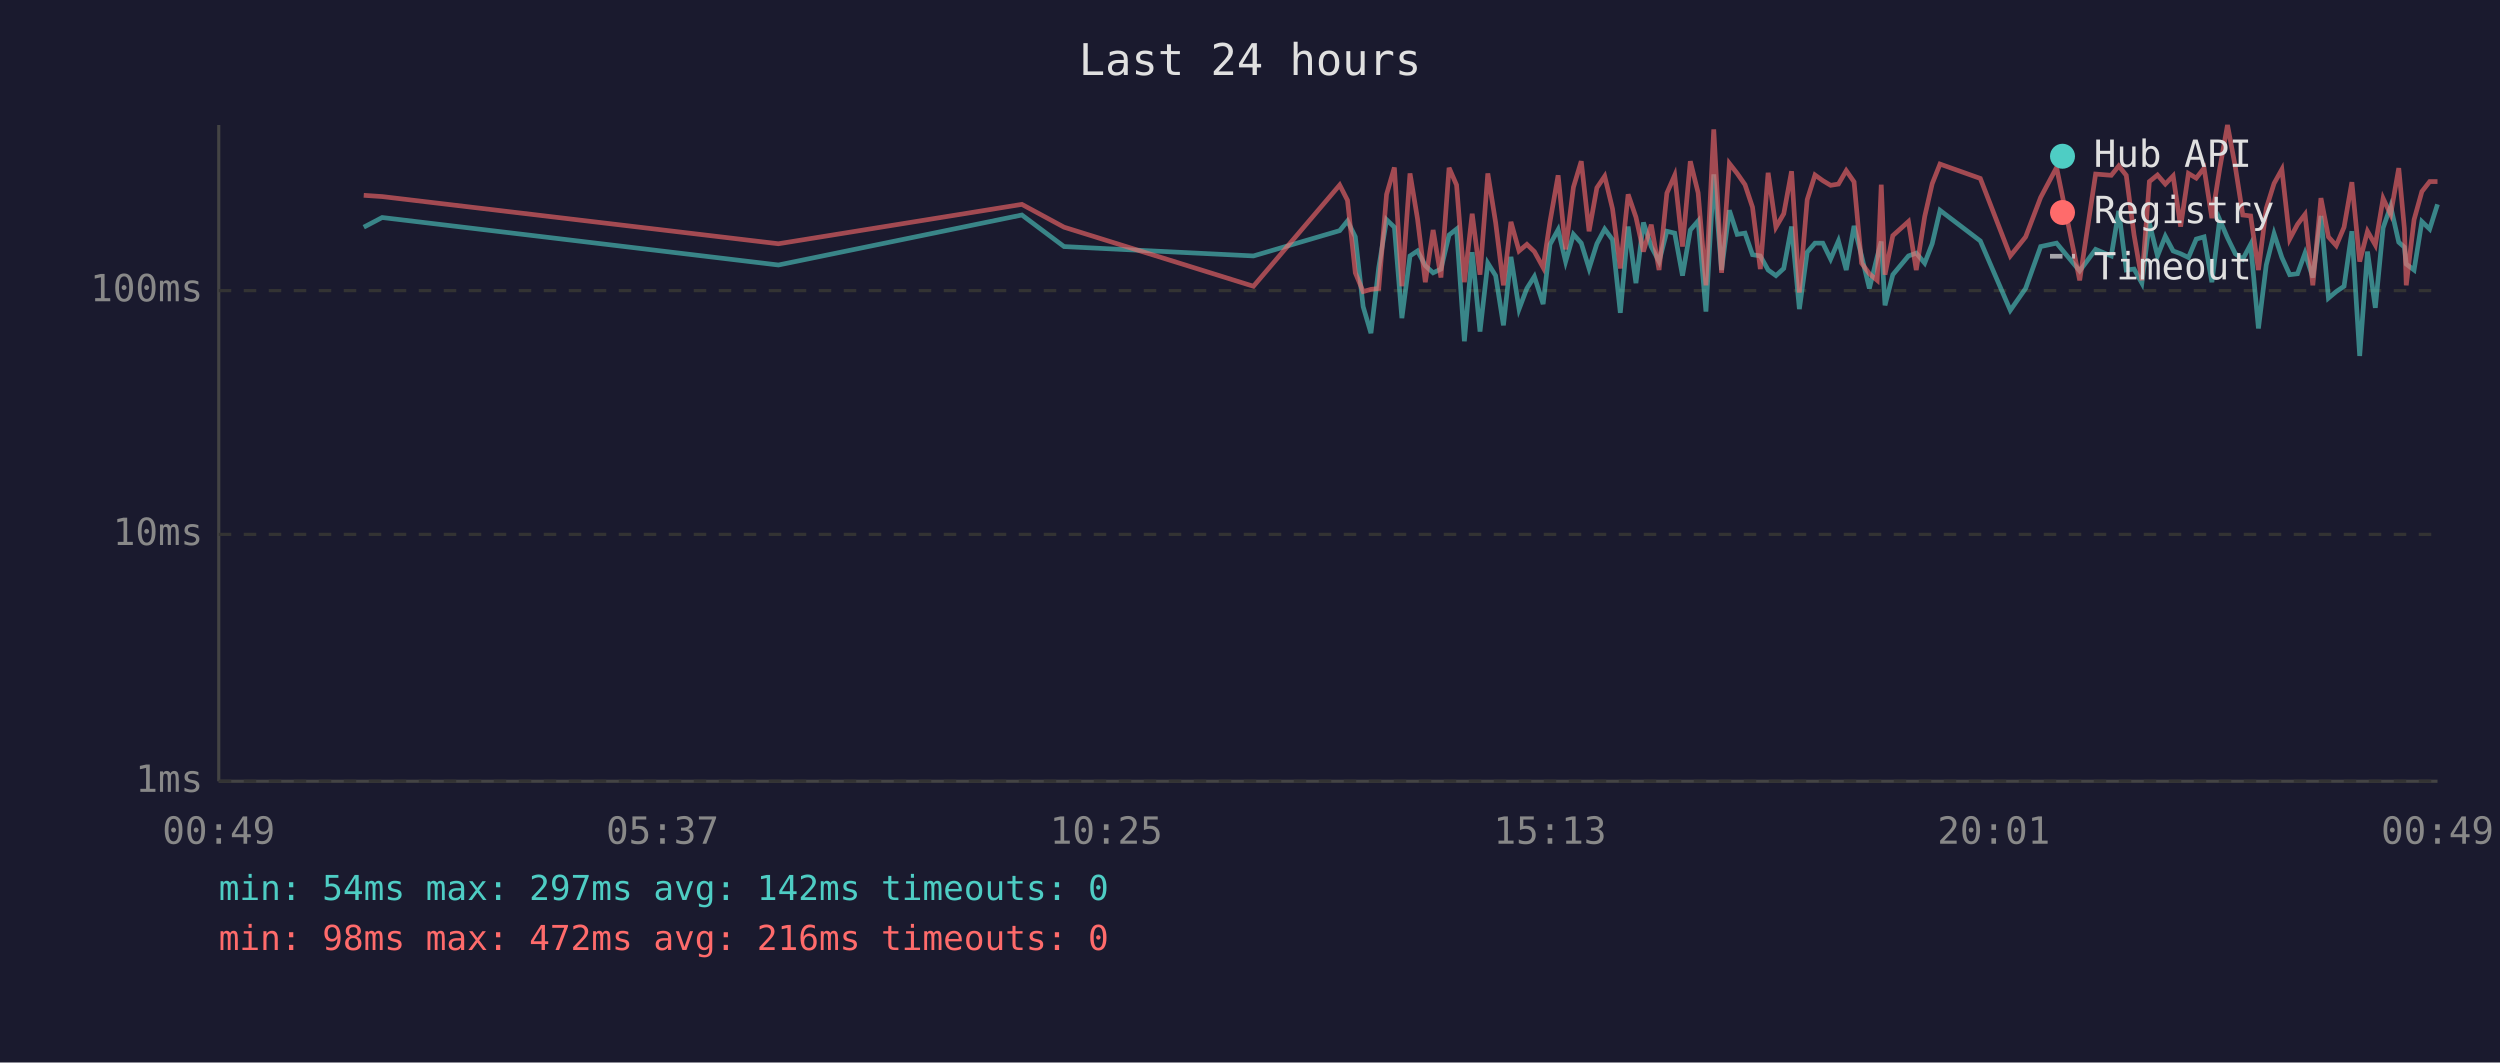
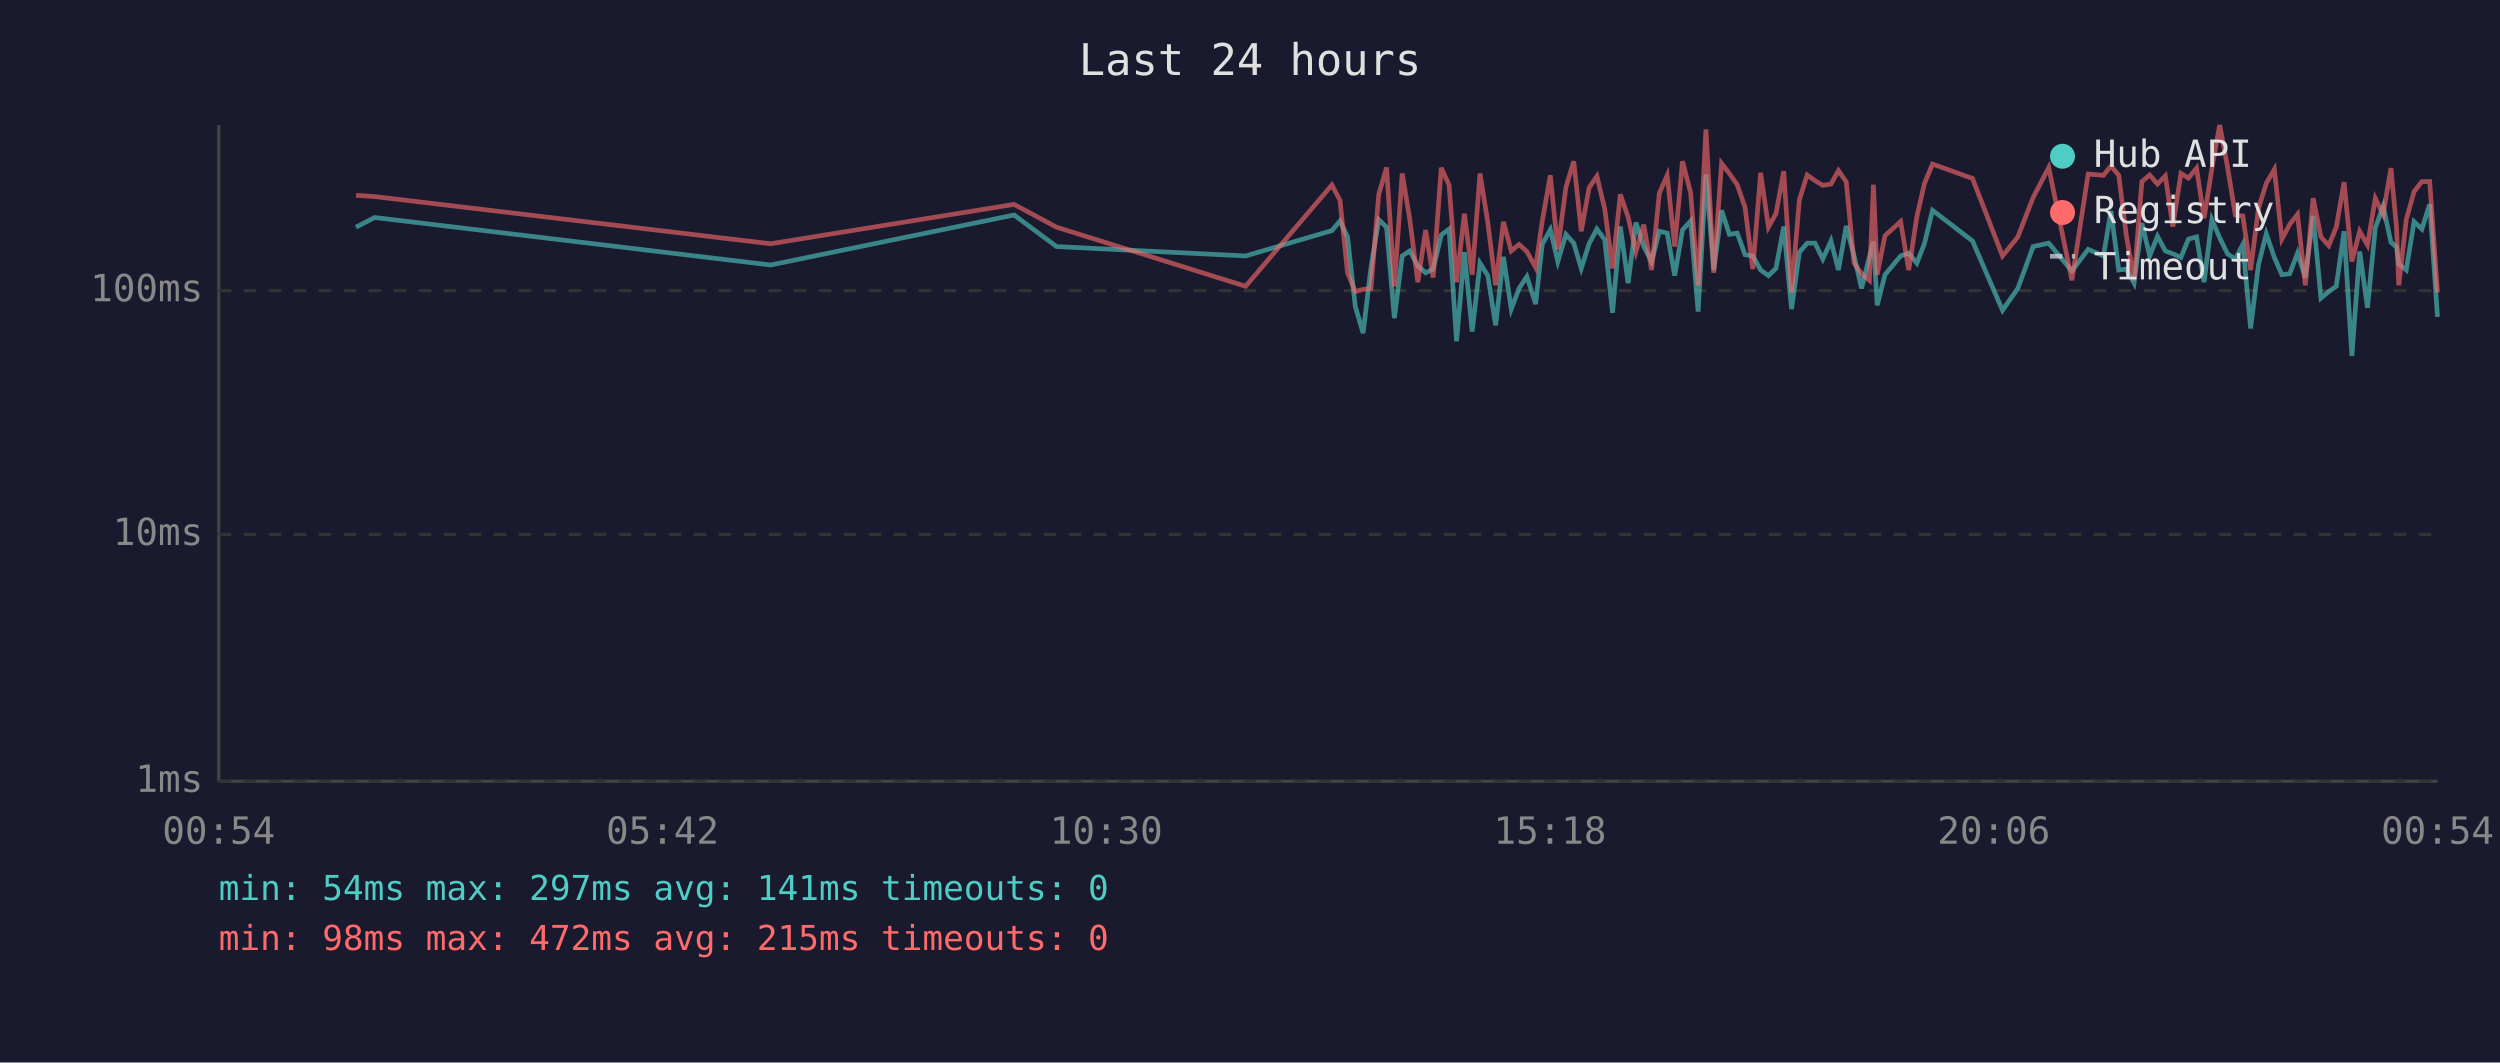
<svg xmlns="http://www.w3.org/2000/svg" viewBox="0 0 800 340" font-family="monospace" font-size="12">
  <rect width="800" height="340" fill="#1a1a2e" />
  <text x="400" y="24" fill="#e0e0e0" font-size="14" text-anchor="middle">Last 24 hours</text>
  <line x1="70" y1="40" x2="70" y2="250" stroke="#444" stroke-width="1" />
  <line x1="70" y1="250" x2="780" y2="250" stroke="#444" stroke-width="1" />
  <line x1="70" y1="250" x2="780" y2="250" stroke="#333" stroke-width="1" stroke-dasharray="4" />
  <text x="65" y="250" fill="#888" text-anchor="end" dominant-baseline="middle">1ms</text>
  <line x1="70" y1="171" x2="780" y2="171" stroke="#333" stroke-width="1" stroke-dasharray="4" />
  <text x="65" y="171" fill="#888" text-anchor="end" dominant-baseline="middle">10ms</text>
  <line x1="70" y1="93" x2="780" y2="93" stroke="#333" stroke-width="1" stroke-dasharray="4" />
  <text x="65" y="93" fill="#888" text-anchor="end" dominant-baseline="middle">100ms</text>
-   <text x="70" y="270" fill="#888" text-anchor="middle">00:49</text>
-   <text x="212" y="270" fill="#888" text-anchor="middle">05:37</text>
-   <text x="354" y="270" fill="#888" text-anchor="middle">10:25</text>
-   <text x="496" y="270" fill="#888" text-anchor="middle">15:13</text>
-   <text x="638" y="270" fill="#888" text-anchor="middle">20:01</text>
-   <text x="780" y="270" fill="#888" text-anchor="middle">00:49</text>
-   <polyline points="116.4,72.7 122.3,69.6 249.1,84.8 327.0,68.8 340.5,78.9 401.1,81.9 428.7,73.8 431.2,70.7 433.7,75.8 436.2,98.1 438.7,106.6 441.2,85.6 443.7,70.3 446.2,72.7 448.6,101.8 451.2,81.9 453.6,80.3 456.1,85.0 458.6,87.3 461.1,86.1 463.7,75.2 466.1,73.3 468.6,109.2 471.1,80.7 473.6,106.1 476.1,84.2 478.6,88.2 481.1,104.1 483.5,82.2 486.1,98.9 488.6,92.3 491.0,88.5 493.8,97.3 496.0,78.2 498.6,73.5 501.0,83.7 503.5,75.0 506.0,77.8 508.5,85.9 511.0,78.0 513.5,73.3 516.0,76.7 518.5,100.1 521.0,72.5 523.5,90.6 525.9,71.2 528.4,78.9 530.9,83.7 533.4,74.0 535.9,74.6 538.4,88.2 540.9,73.6 543.4,70.7 545.9,99.7 548.4,55.8 550.9,86.4 553.4,67.3 555.9,75.0 558.4,74.6 560.8,81.5 563.3,81.9 565.8,86.4 568.3,88.2 570.8,85.9 573.3,72.5 575.8,98.9 578.3,80.7 580.8,77.8 583.3,77.8 585.8,82.9 588.3,77.1 590.8,86.4 593.3,72.3 595.7,81.9 598.2,92.3 600.7,82.2 602.0,77.3 603.2,97.7 605.7,87.9 610.7,81.9 613.2,81.0 615.9,84.2 618.3,78.0 620.8,67.3 633.7,77.1 643.3,99.3 648.2,92.3 653.0,78.9 658.1,77.8 665.5,86.7 670.6,79.8 675.6,81.9 678.0,67.5 680.4,86.4 682.9,86.1 685.4,90.6 687.8,71.4 690.4,81.9 692.9,75.6 695.4,80.3 697.8,81.2 700.3,82.4 702.8,76.5 705.3,75.8 707.8,90.3 710.3,70.3 712.8,76.1 715.3,81.2 717.7,82.9 720.2,78.2 722.7,105.1 725.2,84.8 727.7,74.8 730.2,82.4 732.7,87.9 735.2,87.6 737.6,81.0 740.1,88.8 742.7,69.1 745.1,95.4 747.6,93.3 750.1,91.6 752.6,74.0 755.1,113.9 757.6,80.5 760.1,98.5 762.6,72.9 765.0,66.0 767.6,77.5 769.4,79.1 770.0,84.5 772.5,86.4 775.0,70.9 777.5,73.3 780.0,65.4" fill="none" stroke="#4ecdc4" stroke-width="1.5" opacity="0.6" />
-   <polyline points="116.4,62.5 122.3,62.9 249.1,78.0 327.0,65.4 340.5,72.7 401.1,91.6 428.7,59.2 431.2,64.1 433.7,87.3 436.2,93.3 438.7,92.6 441.2,92.3 443.7,62.2 446.2,53.6 448.6,91.6 451.2,55.5 453.6,70.0 456.1,90.3 458.6,73.6 461.1,88.8 463.7,53.7 466.1,59.2 468.6,90.3 471.1,68.4 473.6,87.9 476.1,55.5 478.6,71.2 481.1,91.3 483.5,71.0 486.1,80.3 488.6,78.2 491.0,80.5 493.8,85.6 496.0,70.9 498.6,56.1 501.0,79.8 503.5,59.9 506.0,51.6 508.5,74.0 511.0,60.1 513.5,56.4 516.0,66.8 518.5,85.9 521.0,62.2 523.5,69.5 525.9,80.5 528.4,71.9 530.9,86.4 533.4,61.8 535.9,56.1 538.4,78.9 540.9,51.6 543.4,61.7 545.9,91.3 548.4,41.4 550.9,87.3 553.4,52.3 555.9,55.5 558.4,59.1 560.8,66.3 563.3,86.1 565.8,55.3 568.3,72.7 570.8,68.4 573.3,54.8 575.8,93.6 578.3,63.9 580.8,56.0 583.3,57.8 585.8,59.3 588.3,58.9 590.8,54.6 593.3,58.2 595.7,84.2 598.2,87.6 600.7,89.7 602.0,59.1 603.2,87.9 605.7,75.4 610.7,70.9 613.2,86.4 615.9,69.3 618.3,58.8 620.8,52.5 633.7,57.1 643.3,81.9 648.2,75.8 653.0,63.2 658.1,53.6 665.5,89.7 670.6,55.7 675.6,56.1 678.0,53.1 680.4,56.1 682.9,75.2 685.4,89.7 687.8,58.1 690.4,56.0 692.9,58.9 695.4,56.3 697.8,72.5 700.3,55.5 702.8,57.0 705.3,53.8 707.8,69.8 710.3,54.0 712.8,40.0 715.3,53.4 717.7,68.8 720.2,69.1 722.7,86.4 725.2,66.7 727.7,58.7 730.2,54.2 732.7,76.5 735.2,71.8 737.6,68.6 740.1,91.3 742.7,63.4 745.1,75.8 747.6,78.6 750.1,72.7 752.6,58.3 755.1,83.7 757.6,74.0 760.1,78.4 762.6,63.5 765.0,68.6 767.6,53.8 769.4,73.1 770.0,91.3 772.5,70.3 775.0,61.3 777.5,58.1 780.0,58.1" fill="none" stroke="#ff6b6b" stroke-width="1.5" opacity="0.6" />
+   <text x="70" y="270" fill="#888" text-anchor="middle">00:54</text>
+   <text x="212" y="270" fill="#888" text-anchor="middle">05:42</text>
+   <text x="354" y="270" fill="#888" text-anchor="middle">10:30</text>
+   <text x="496" y="270" fill="#888" text-anchor="middle">15:18</text>
+   <text x="638" y="270" fill="#888" text-anchor="middle">20:06</text>
+   <text x="780" y="270" fill="#888" text-anchor="middle">00:54</text>
+   <polyline points="113.9,72.7 119.9,69.6 246.6,84.8 324.5,68.8 338.1,78.9 398.6,81.9 426.2,73.8 428.8,70.7 431.2,75.8 433.7,98.1 436.2,106.6 438.7,85.6 441.2,70.3 443.7,72.7 446.2,101.8 448.7,81.9 451.1,80.3 453.7,85.0 456.2,87.3 458.6,86.1 461.2,75.2 463.7,73.3 466.1,109.2 468.6,80.7 471.1,106.1 473.6,84.2 476.1,88.2 478.6,104.1 481.1,82.2 483.6,98.9 486.1,92.3 488.6,88.5 491.4,97.3 493.5,78.2 496.1,73.5 498.5,83.7 501.1,75.0 503.6,77.8 506.0,85.9 508.5,78.0 511.0,73.3 513.5,76.7 516.0,100.1 518.5,72.5 521.0,90.6 523.5,71.2 526.0,78.9 528.5,83.7 531.0,74.0 533.5,74.6 535.9,88.2 538.4,73.6 541.0,70.7 543.4,99.7 545.9,55.8 548.4,86.4 550.9,67.3 553.4,75.0 555.9,74.6 558.4,81.5 560.9,81.9 563.4,86.4 565.9,88.2 568.3,85.9 570.8,72.5 573.3,98.9 575.8,80.7 578.3,77.8 580.8,77.8 583.3,82.9 585.9,77.1 588.3,86.4 590.8,72.3 593.3,81.9 595.7,92.3 598.2,82.2 599.5,77.3 600.7,97.7 603.2,87.9 608.2,81.9 610.8,81.0 613.4,84.2 615.8,78.0 618.4,67.3 631.2,77.1 640.8,99.3 645.7,92.3 650.6,78.9 655.6,77.8 663.0,86.7 668.2,79.8 673.1,81.9 675.5,67.5 678.0,86.4 680.4,86.1 682.9,90.6 685.4,71.4 687.9,81.9 690.4,75.6 692.9,80.3 695.3,81.2 697.9,82.4 700.3,76.5 702.9,75.8 705.3,90.3 707.8,70.3 710.3,76.1 712.8,81.2 715.3,82.9 717.7,78.2 720.2,105.1 722.7,84.8 725.2,74.8 727.8,82.4 730.2,87.9 732.7,87.6 735.2,81.0 737.7,88.8 740.2,69.1 742.7,95.4 745.2,93.3 747.6,91.6 750.1,74.0 752.6,113.9 755.1,80.5 757.6,98.5 760.1,72.9 762.6,66.0 765.1,77.5 766.9,79.1 767.6,84.5 770.0,86.4 772.5,70.9 775.0,73.3 777.5,65.4 780.0,101.4" fill="none" stroke="#4ecdc4" stroke-width="1.5" opacity="0.6" />
+   <polyline points="113.9,62.5 119.9,62.9 246.6,78.0 324.5,65.4 338.1,72.7 398.6,91.6 426.2,59.2 428.8,64.1 431.2,87.3 433.7,93.3 436.2,92.6 438.7,92.3 441.2,62.2 443.7,53.6 446.2,91.6 448.7,55.5 451.1,70.0 453.7,90.3 456.2,73.6 458.6,88.8 461.2,53.7 463.7,59.2 466.1,90.3 468.6,68.4 471.1,87.9 473.6,55.5 476.1,71.2 478.6,91.3 481.1,71.0 483.6,80.3 486.1,78.2 488.6,80.5 491.4,85.6 493.5,70.9 496.1,56.1 498.5,79.8 501.1,59.9 503.6,51.6 506.0,74.0 508.5,60.1 511.0,56.4 513.5,66.8 516.0,85.9 518.5,62.2 521.0,69.5 523.5,80.5 526.0,71.9 528.5,86.4 531.0,61.8 533.5,56.1 535.9,78.9 538.4,51.6 541.0,61.7 543.4,91.3 545.9,41.4 548.4,87.3 550.9,52.3 553.4,55.5 555.9,59.1 558.4,66.3 560.9,86.1 563.4,55.3 565.9,72.7 568.3,68.4 570.8,54.8 573.3,93.6 575.8,63.9 578.3,56.0 580.8,57.8 583.3,59.3 585.9,58.9 588.3,54.6 590.8,58.2 593.3,84.2 595.7,87.6 598.2,89.7 599.5,59.1 600.7,87.9 603.2,75.4 608.2,70.9 610.8,86.4 613.4,69.3 615.8,58.8 618.4,52.5 631.2,57.1 640.8,81.9 645.7,75.8 650.6,63.2 655.6,53.6 663.0,89.7 668.2,55.7 673.1,56.1 675.5,53.1 678.0,56.1 680.4,75.2 682.9,89.7 685.4,58.1 687.9,56.0 690.4,58.9 692.9,56.3 695.3,72.5 697.9,55.5 700.3,57.0 702.9,53.8 705.3,69.8 707.8,54.0 710.3,40.0 712.8,53.4 715.3,68.8 717.7,69.1 720.2,86.4 722.7,66.7 725.2,58.7 727.8,54.2 730.2,76.5 732.7,71.8 735.2,68.6 737.7,91.3 740.2,63.4 742.7,75.8 745.2,78.6 747.6,72.7 750.1,58.3 752.6,83.7 755.1,74.0 757.6,78.4 760.1,63.5 762.6,68.6 765.1,53.8 766.9,73.1 767.6,91.3 770.0,70.3 772.5,61.3 775.0,58.1 777.5,58.1 780.0,93.6" fill="none" stroke="#ff6b6b" stroke-width="1.5" opacity="0.6" />
  <circle cx="660" cy="50" r="4" fill="#4ecdc4" />
  <text x="670" y="50" fill="#e0e0e0" dominant-baseline="middle">Hub API</text>
  <circle cx="660" cy="68" r="4" fill="#ff6b6b" />
  <text x="670" y="68" fill="#e0e0e0" dominant-baseline="middle">Registry</text>
  <line x1="656" y1="82" x2="664" y2="82" stroke="#e0e0e0" stroke-width="1.5" stroke-dasharray="4,3" opacity="0.7" />
  <text x="670" y="86" fill="#e0e0e0" dominant-baseline="middle">Timeout</text>
-   <text x="70" y="288" fill="#4ecdc4" font-size="11">min: 54ms  max: 297ms  avg: 142ms  timeouts: 0</text>
-   <text x="70" y="304" fill="#ff6b6b" font-size="11">min: 98ms  max: 472ms  avg: 216ms  timeouts: 0</text>
+   <text x="70" y="288" fill="#4ecdc4" font-size="11">min: 54ms  max: 297ms  avg: 141ms  timeouts: 0</text>
+   <text x="70" y="304" fill="#ff6b6b" font-size="11">min: 98ms  max: 472ms  avg: 215ms  timeouts: 0</text>
</svg>
